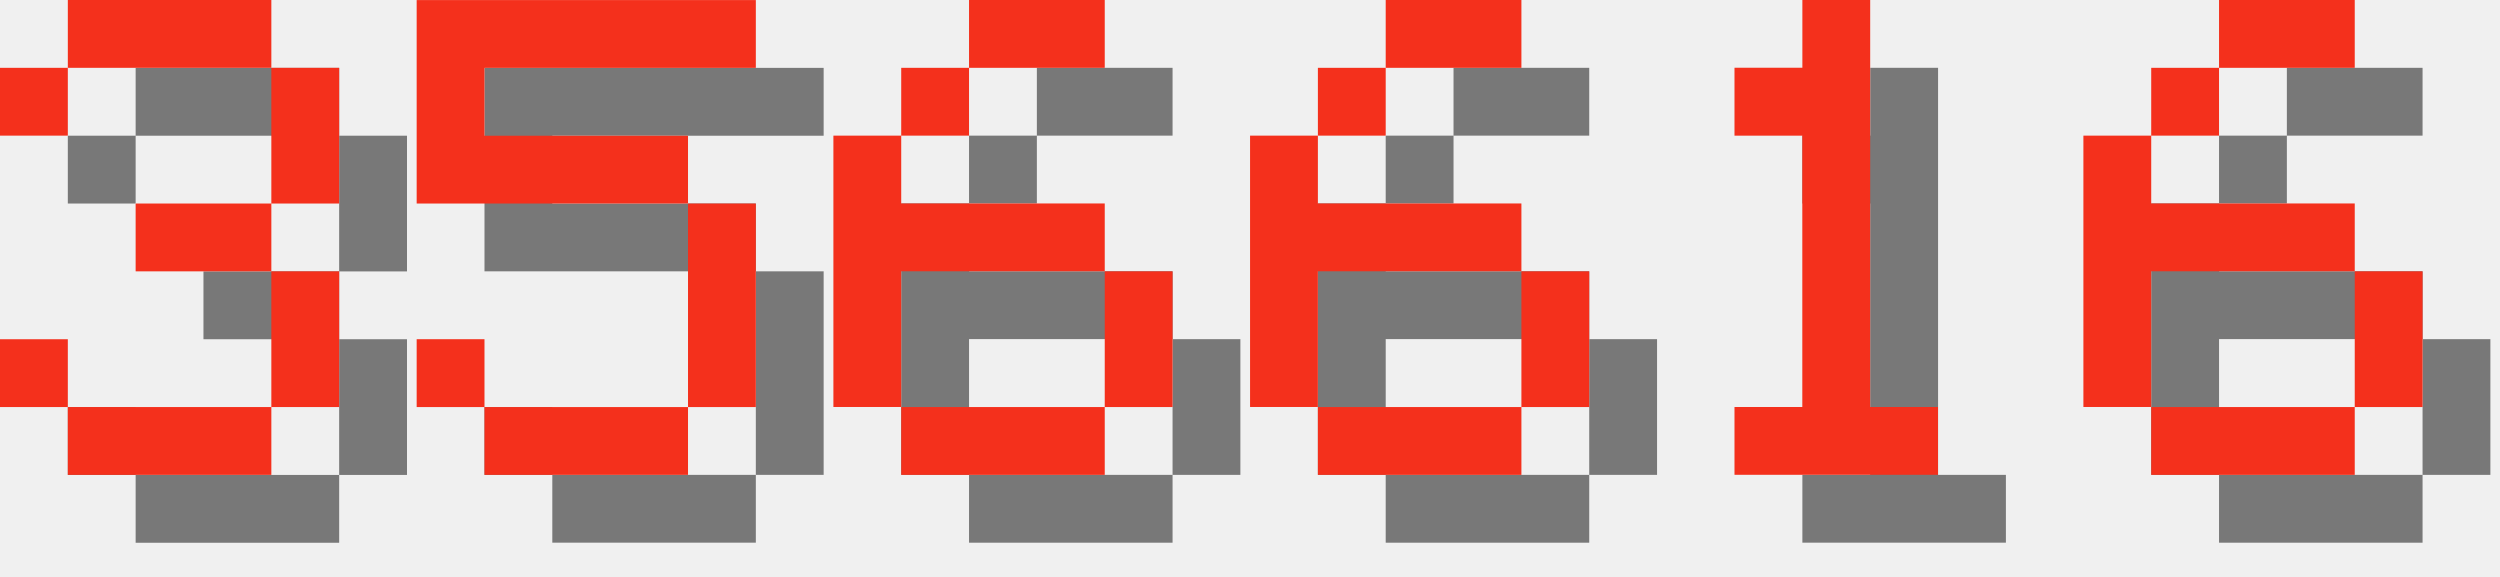
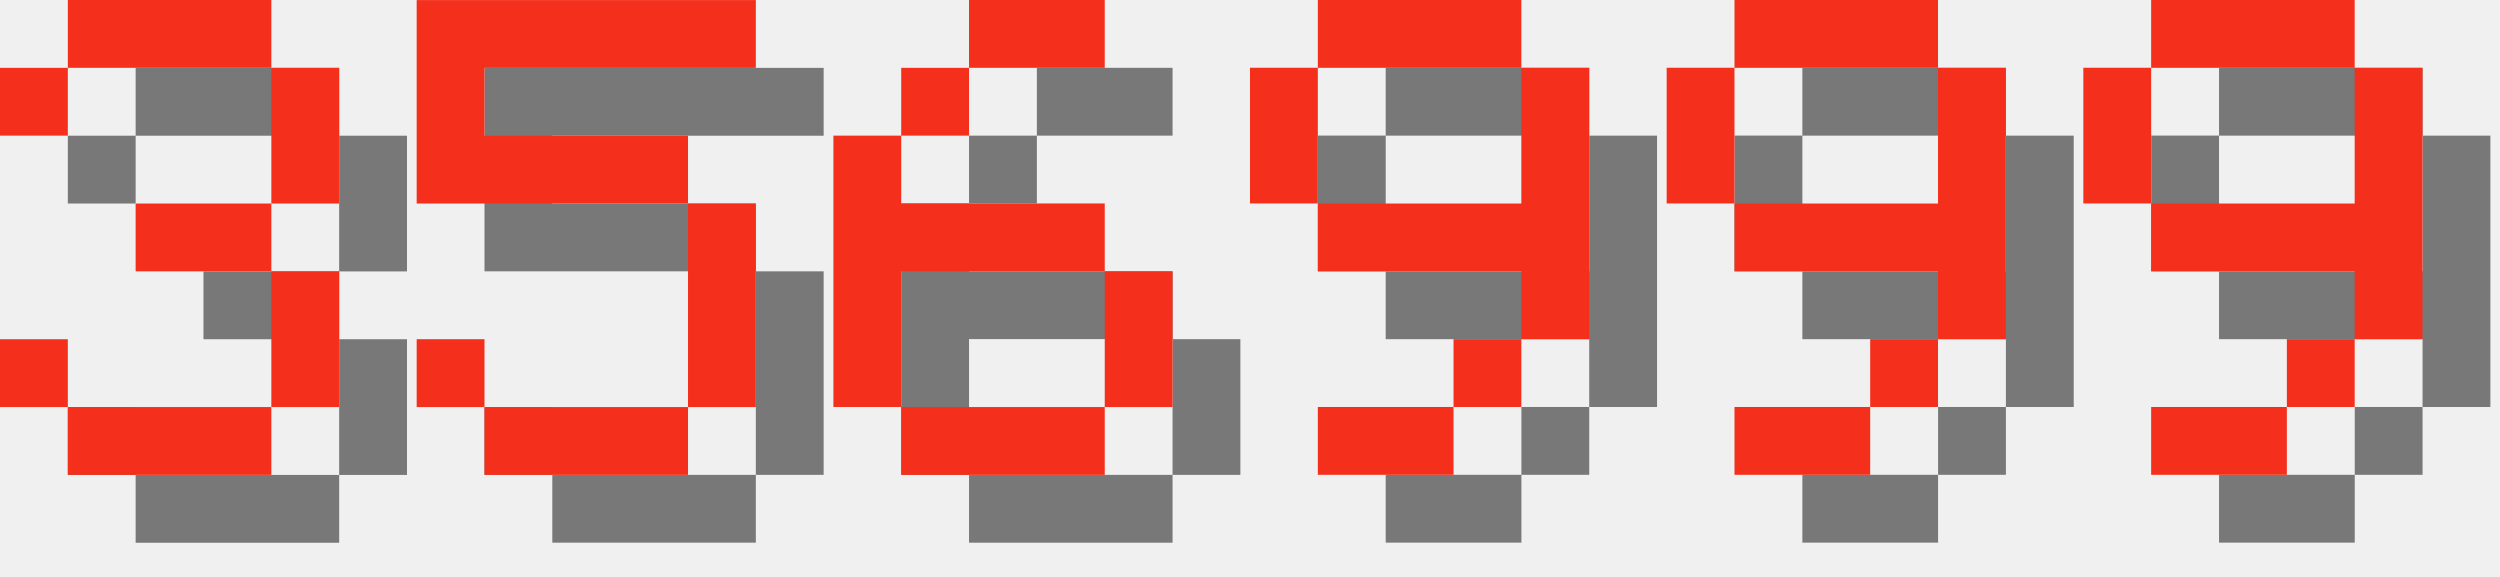
<svg xmlns="http://www.w3.org/2000/svg" version="1.1" width="156.0" height="36">
  <style>
        .text-foreground {
            fill: #F4301C;
        }
        .text-shadow {
            fill: #000000;
            fill-opacity: 0.5;
        }
    </style>
  <g class="digit" id="digit_3" transform="translate(0.0, 0), scale(4)">
    <path id="digit_3_shadow" class="text-shadow" d="m1.058 2.117v1.058h1.058v-1.058h3.175v2.117h-2.117v1.058h2.117v2.117h-3.175v-1.058h-1.058v1.058h1.058v1.058h3.175v-1.058h1.058v-2.117h-1.058v-1.058h1.058v-2.117h-1.058v-1.058h-3.175v1.058h-1.058z" fill-opacity=".5" style="paint-order:stroke fill markers" />
    <path id="digit_3_fg" class="text-foreground" d="m0 1.058v1.058h1.058v-1.058h3.175v2.117h-2.117v1.058h2.117v2.117h-3.175v-1.058h-1.058v1.058h1.058v1.058h3.175v-1.058h1.058v-2.117h-1.058v-1.058h1.058v-2.117h-1.058v-1.058h-3.175v1.058h-1.058z" fill="#fff" style="paint-order:stroke fill markers" />
  </g>
  <g class="digit" id="digit_5" transform="translate(26.0, 0), scale(4)">
    <path id="digit_5_shadow" class="text-shadow" d="m1.058 1.058v3.175h4.233v3.175h-3.175v-1.058h-1.058v1.058h1.058v1.058h3.175v-1.058h1.058v-3.175h-1.058v-1.058h-3.175v-1.058h4.233v-1.058h-5.292z" fill-opacity=".5" style="paint-order:stroke fill markers" />
    <path id="digit_5_fg" class="text-foreground" d="m0 0v3.175h4.233v3.175h-3.175v-1.058h-1.058v1.058h1.058v1.058h3.175v-1.058h1.058v-3.175h-1.058v-1.058h-3.175v-1.058h4.233v-1.058h-5.292z" fill="#fff" style="paint-order:stroke fill markers" />
  </g>
  <g class="digit" id="digit_6" transform="translate(52.0, 0), scale(4)">
    <path id="digit_6_shadow" class="text-shadow" d="m3.175 1.058v1.058h2.117v-1.058h-2.117zm0 1.058h-1.058v1.058h1.058v-1.058zm-1.058 1.058h-1.058v4.233h1.058v-2.117h3.175v-1.058h-3.175v-1.058zm3.175 2.117v2.117h1.058v-2.117h-1.058zm0 2.117h-3.175v1.058h3.175v-1.058z" fill-opacity=".5" style="paint-order:stroke fill markers" />
    <path id="digit_6_fg" class="text-foreground" d="m2.117 0v1.058h2.117v-1.058h-2.117zm0 1.058h-1.058v1.058h1.058v-1.058zm-1.058 1.058h-1.058v4.233h1.058v-2.117h3.175v-1.058h-3.175v-1.058zm3.175 2.117v2.117h1.058v-2.117h-1.058zm0 2.117h-3.175v1.058h3.175v-1.058z" fill="#fff" style="paint-order:stroke fill markers" />
  </g>
-   <g class="digit" id="digit_6" transform="translate(78.0, 0), scale(4)">
-     <path id="digit_6_shadow" class="text-shadow" d="m3.175 1.058v1.058h2.117v-1.058h-2.117zm0 1.058h-1.058v1.058h1.058v-1.058zm-1.058 1.058h-1.058v4.233h1.058v-2.117h3.175v-1.058h-3.175v-1.058zm3.175 2.117v2.117h1.058v-2.117h-1.058zm0 2.117h-3.175v1.058h3.175v-1.058z" fill-opacity=".5" style="paint-order:stroke fill markers" />
-     <path id="digit_6_fg" class="text-foreground" d="m2.117 0v1.058h2.117v-1.058h-2.117zm0 1.058h-1.058v1.058h1.058v-1.058zm-1.058 1.058h-1.058v4.233h1.058v-2.117h3.175v-1.058h-3.175v-1.058zm3.175 2.117v2.117h1.058v-2.117h-1.058zm0 2.117h-3.175v1.058h3.175v-1.058z" fill="#fff" style="paint-order:stroke fill markers" />
+   <g class="digit" id="digit_9" transform="translate(78.0, 0), scale(4)">
+     <path id="digit_9_shadow" class="text-shadow" d="m2.117 1.058v1.058h3.175v-1.058h-3.175zm3.175 1.058v2.117h-3.175v1.058h3.175v1.058h1.058v-4.233h-1.058zm0 4.233h-1.058v1.058h1.058v-1.058zm-1.058 1.058h-2.117v1.058h2.117v-1.058zm-2.117-3.175v-2.117h-1.058v2.117h1.058z" fill-opacity=".5" style="paint-order:stroke fill markers" />
+     <path id="digit_9_fg" class="text-foreground" d="m1.058 0v1.058h3.175v-1.058h-3.175zm3.175 1.058v2.117h-3.175v1.058h3.175v1.058h1.058v-4.233h-1.058zm0 4.233h-1.058v1.058h1.058v-1.058zm-1.058 1.058h-2.117v1.058h2.117v-1.058zm-2.117-3.175v-2.117h-1.058v2.117h1.058z" fill="#fff" style="paint-order:stroke fill markers" />
  </g>
-   <g class="digit" id="digit_1" transform="translate(104.0, 0), scale(4)">
-     <path id="digit_1_shadow" class="text-shadow" d="m2.117 2.117v1.058h1.058v4.233h-1.058v1.058h3.175v-1.058h-1.058v-6.35h-1.058v1.058h-1.058z" fill-opacity=".5" style="paint-order:stroke fill markers" />
-     <path id="digit_1_fg" class="text-foreground" d="m1.058 1.058v1.058h1.058v4.233h-1.058v1.058h3.175v-1.058h-1.058v-6.35h-1.058v1.058h-1.058z" fill="#fff" style="paint-order:stroke fill markers" />
+   <g class="digit" id="digit_9" transform="translate(104.0, 0), scale(4)">
+     <path id="digit_9_shadow" class="text-shadow" d="m2.117 1.058v1.058h3.175v-1.058h-3.175zm3.175 1.058v2.117h-3.175v1.058h3.175v1.058h1.058v-4.233h-1.058zm0 4.233h-1.058v1.058h1.058v-1.058zm-1.058 1.058h-2.117v1.058h2.117v-1.058zm-2.117-3.175v-2.117h-1.058v2.117h1.058z" fill-opacity=".5" style="paint-order:stroke fill markers" />
+     <path id="digit_9_fg" class="text-foreground" d="m1.058 0v1.058h3.175v-1.058h-3.175zm3.175 1.058v2.117h-3.175v1.058h3.175v1.058h1.058v-4.233h-1.058zm0 4.233h-1.058v1.058h1.058v-1.058zm-1.058 1.058h-2.117v1.058h2.117v-1.058zm-2.117-3.175v-2.117h-1.058v2.117h1.058z" fill="#fff" style="paint-order:stroke fill markers" />
  </g>
-   <g class="digit" id="digit_6" transform="translate(130.0, 0), scale(4)">
-     <path id="digit_6_shadow" class="text-shadow" d="m3.175 1.058v1.058h2.117v-1.058h-2.117zm0 1.058h-1.058v1.058h1.058v-1.058zm-1.058 1.058h-1.058v4.233h1.058v-2.117h3.175v-1.058h-3.175v-1.058zm3.175 2.117v2.117h1.058v-2.117h-1.058zm0 2.117h-3.175v1.058h3.175v-1.058z" fill-opacity=".5" style="paint-order:stroke fill markers" />
-     <path id="digit_6_fg" class="text-foreground" d="m2.117 0v1.058h2.117v-1.058h-2.117zm0 1.058h-1.058v1.058h1.058v-1.058zm-1.058 1.058h-1.058v4.233h1.058v-2.117h3.175v-1.058h-3.175v-1.058zm3.175 2.117v2.117h1.058v-2.117h-1.058zm0 2.117h-3.175v1.058h3.175v-1.058z" fill="#fff" style="paint-order:stroke fill markers" />
+   <g class="digit" id="digit_9" transform="translate(130.0, 0), scale(4)">
+     <path id="digit_9_shadow" class="text-shadow" d="m2.117 1.058v1.058h3.175v-1.058h-3.175zm3.175 1.058v2.117h-3.175v1.058h3.175v1.058h1.058v-4.233h-1.058zm0 4.233h-1.058v1.058h1.058v-1.058zm-1.058 1.058h-2.117v1.058h2.117v-1.058zm-2.117-3.175v-2.117h-1.058v2.117h1.058z" fill-opacity=".5" style="paint-order:stroke fill markers" />
+     <path id="digit_9_fg" class="text-foreground" d="m1.058 0v1.058h3.175v-1.058h-3.175zm3.175 1.058v2.117h-3.175v1.058h3.175v1.058h1.058v-4.233h-1.058zm0 4.233h-1.058v1.058h1.058v-1.058zm-1.058 1.058h-2.117v1.058h2.117v-1.058zm-2.117-3.175v-2.117h-1.058v2.117h1.058z" fill="#fff" style="paint-order:stroke fill markers" />
  </g>
</svg>
